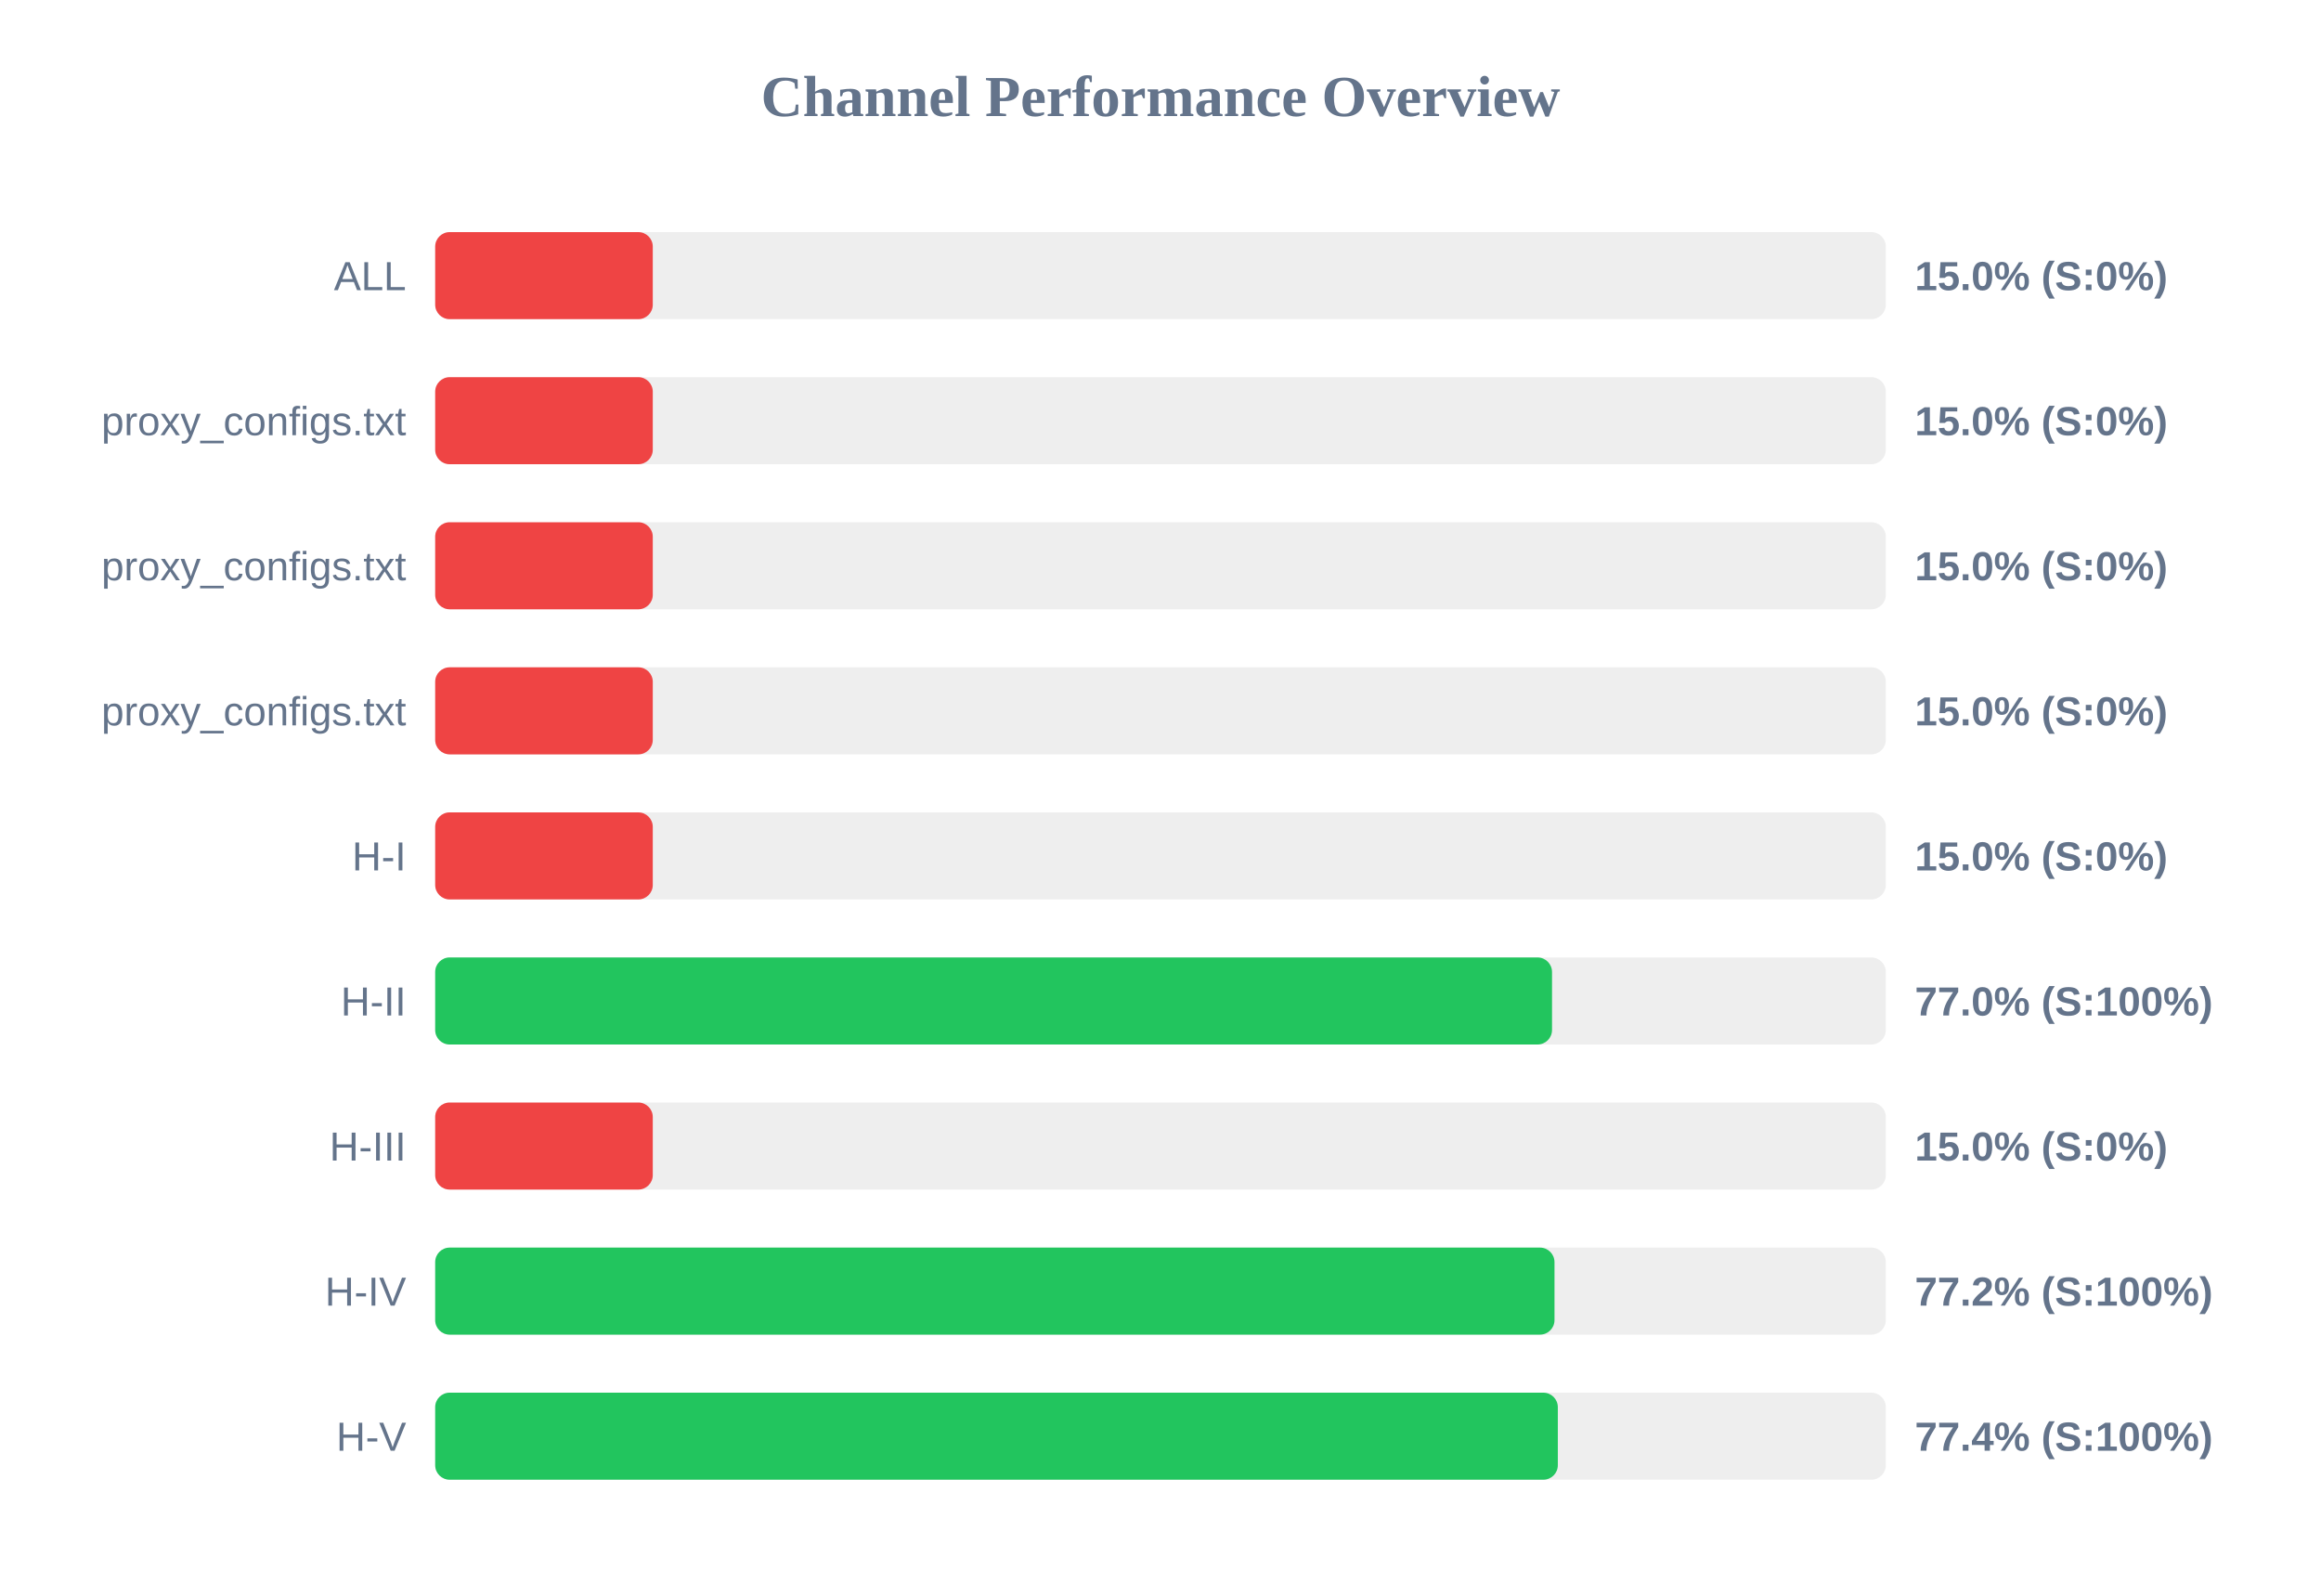
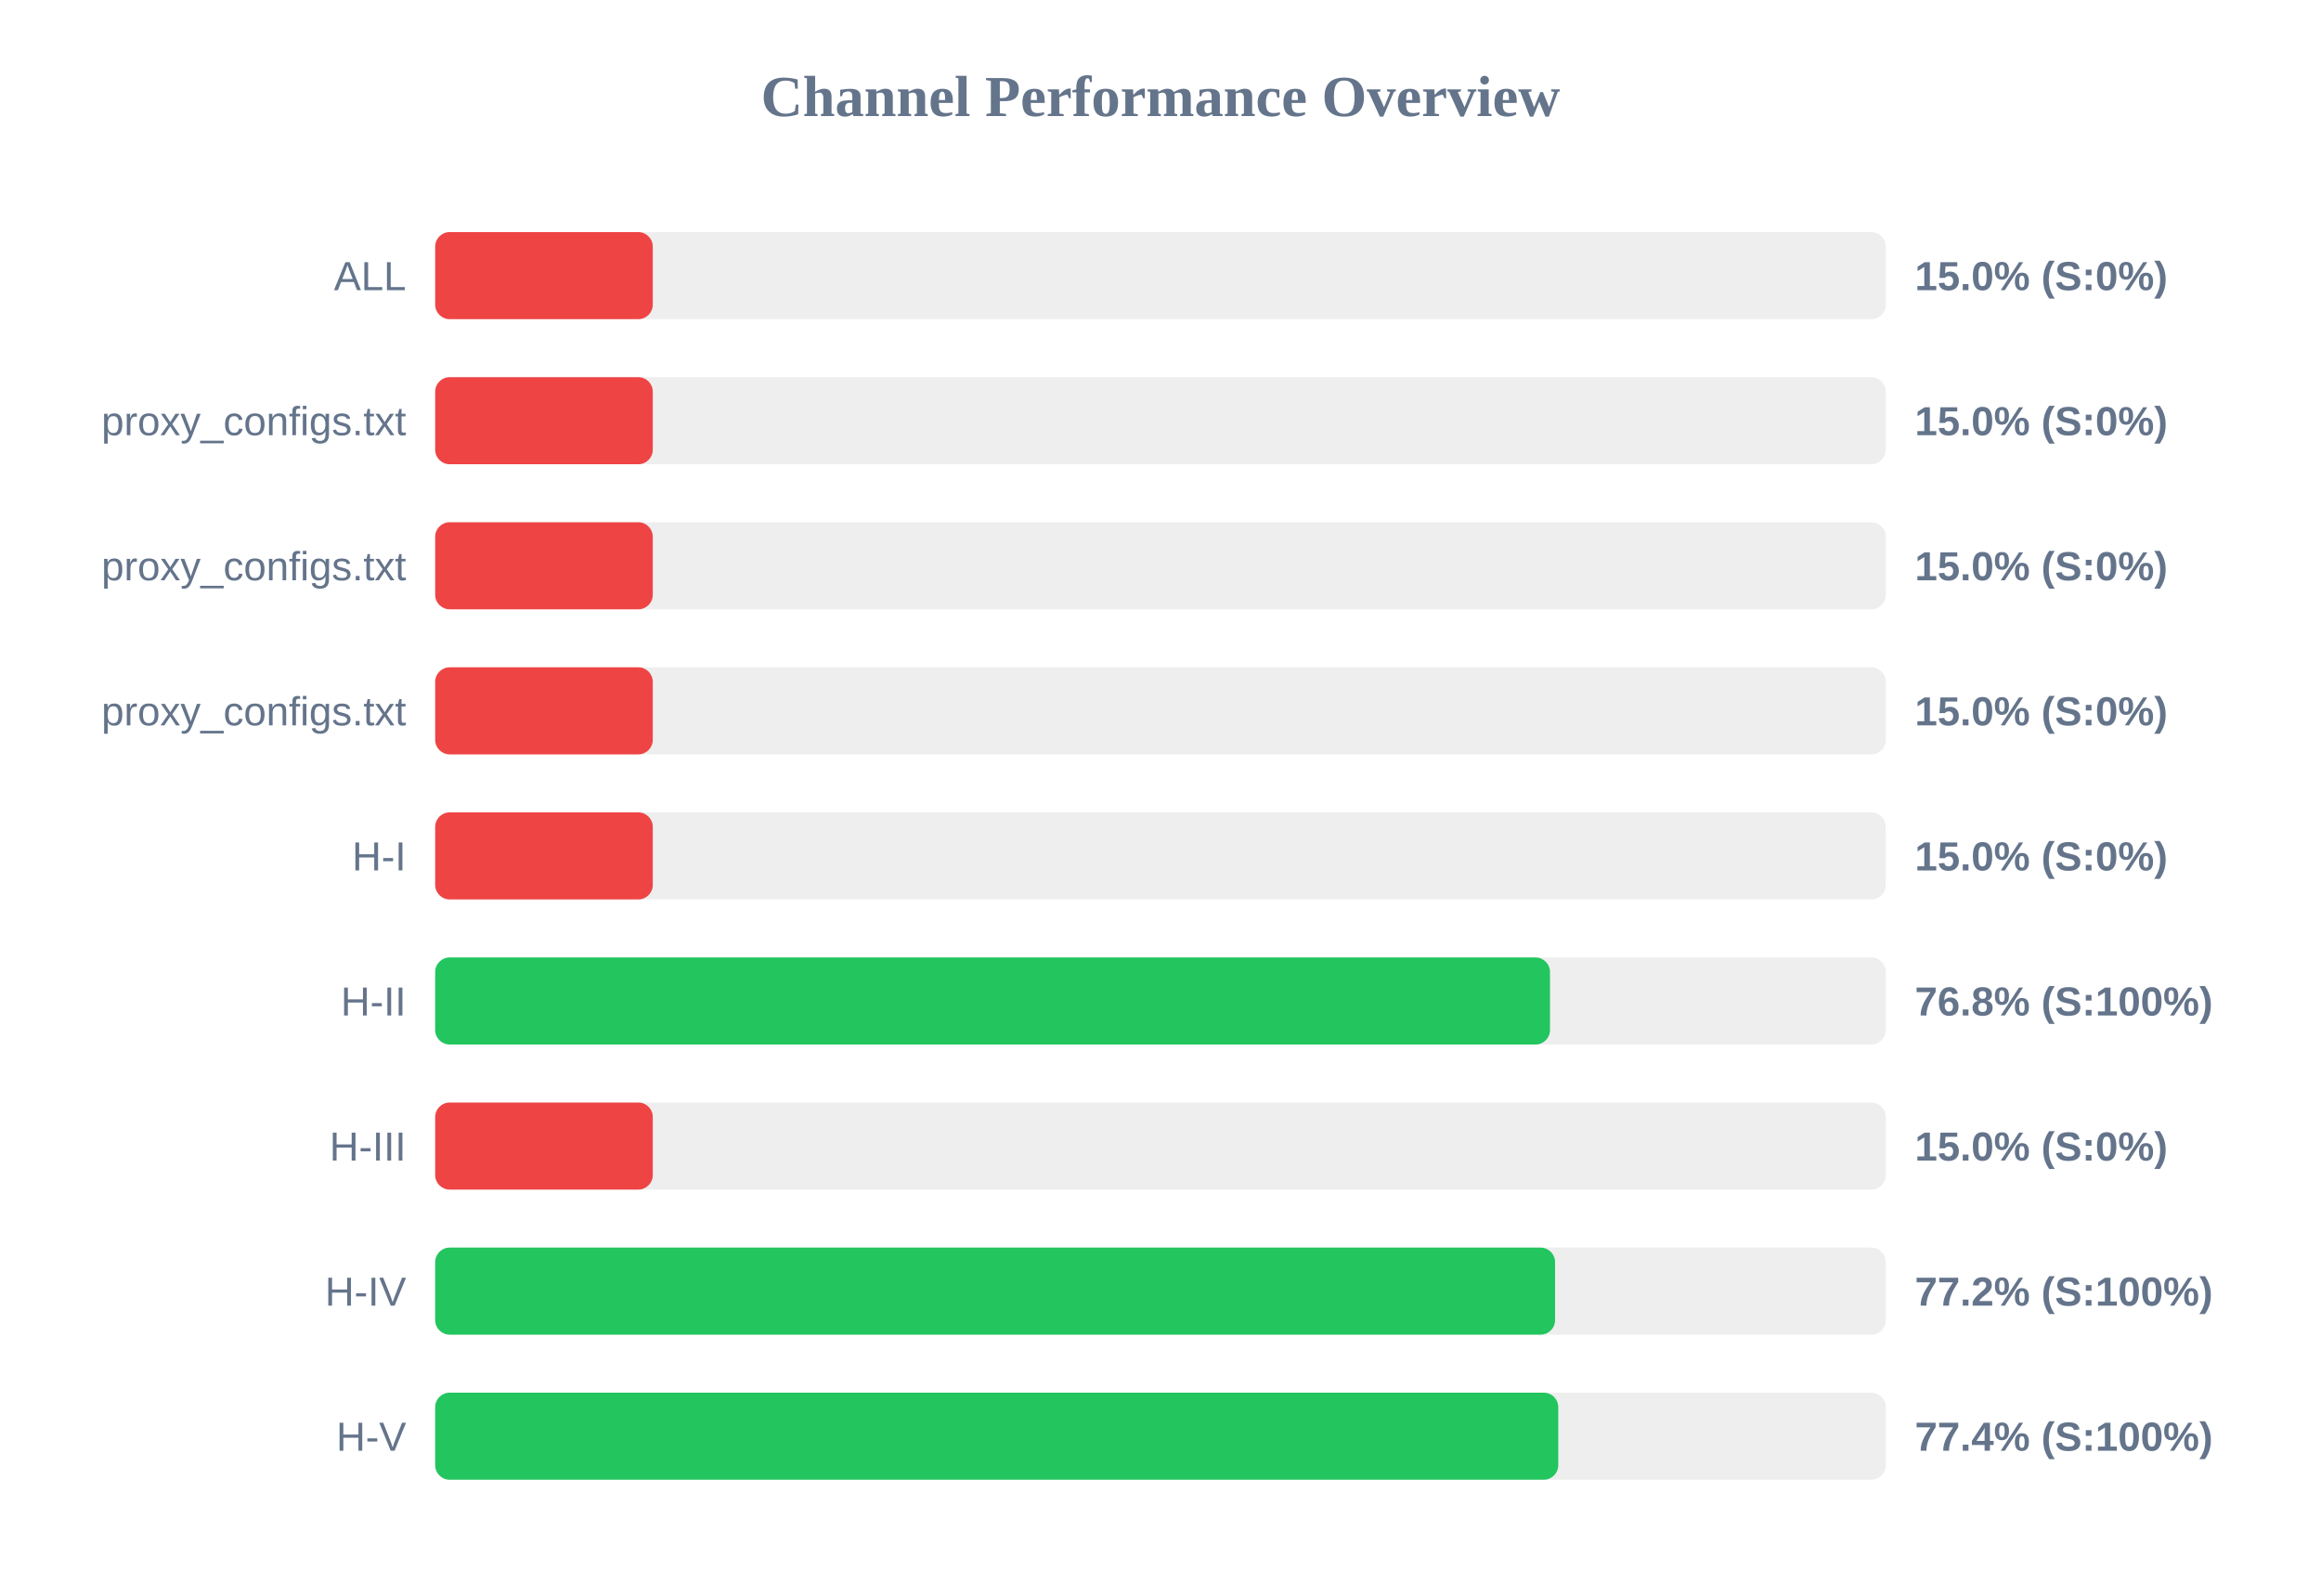
<svg xmlns="http://www.w3.org/2000/svg" width="800" height="550" version="1.1">
  <style>
        .row { font: 14px Arial; fill: #64748b; }
        .score { font: bold 14px Arial; fill: #64748b; }
    </style>
  <text x="400" y="40" text-anchor="middle" font-size="20px" font-weight="bold" fill="#64748b">Channel Performance Overview</text>
  <rect x="150" y="80" width="500" height="30" fill="#eee" rx="5" />
  <rect x="150" y="80" width="75.0" height="30" fill="#ef4444" rx="5" />
  <text x="140" y="100" text-anchor="end" class="row">ALL</text>
  <text x="660" y="100" text-anchor="start" class="score">15.0% (S:0%)</text>
  <rect x="150" y="130" width="500" height="30" fill="#eee" rx="5" />
  <rect x="150" y="130" width="75.0" height="30" fill="#ef4444" rx="5" />
  <text x="140" y="150" text-anchor="end" class="row">proxy_configs.txt</text>
  <text x="660" y="150" text-anchor="start" class="score">15.0% (S:0%)</text>
  <rect x="150" y="180" width="500" height="30" fill="#eee" rx="5" />
  <rect x="150" y="180" width="75.0" height="30" fill="#ef4444" rx="5" />
  <text x="140" y="200" text-anchor="end" class="row">proxy_configs.txt</text>
  <text x="660" y="200" text-anchor="start" class="score">15.0% (S:0%)</text>
  <rect x="150" y="230" width="500" height="30" fill="#eee" rx="5" />
  <rect x="150" y="230" width="75.0" height="30" fill="#ef4444" rx="5" />
  <text x="140" y="250" text-anchor="end" class="row">proxy_configs.txt</text>
  <text x="660" y="250" text-anchor="start" class="score">15.0% (S:0%)</text>
  <rect x="150" y="280" width="500" height="30" fill="#eee" rx="5" />
  <rect x="150" y="280" width="75.0" height="30" fill="#ef4444" rx="5" />
  <text x="140" y="300" text-anchor="end" class="row">H-I</text>
  <text x="660" y="300" text-anchor="start" class="score">15.0% (S:0%)</text>
  <rect x="150" y="330" width="500" height="30" fill="#eee" rx="5" />
-   <rect x="150" y="330" width="384.95" height="30" fill="#22c55e" rx="5" />
+   <rect x="150" y="330" width="384.25" height="30" fill="#22c55e" rx="5" />
  <text x="140" y="350" text-anchor="end" class="row">H-II</text>
-   <text x="660" y="350" text-anchor="start" class="score">77.0% (S:100%)</text>
+   <text x="660" y="350" text-anchor="start" class="score">76.8% (S:100%)</text>
  <rect x="150" y="380" width="500" height="30" fill="#eee" rx="5" />
  <rect x="150" y="380" width="75.0" height="30" fill="#ef4444" rx="5" />
  <text x="140" y="400" text-anchor="end" class="row">H-III</text>
  <text x="660" y="400" text-anchor="start" class="score">15.0% (S:0%)</text>
  <rect x="150" y="430" width="500" height="30" fill="#eee" rx="5" />
-   <rect x="150" y="430" width="385.8" height="30" fill="#22c55e" rx="5" />
+   <rect x="150" y="430" width="386.0" height="30" fill="#22c55e" rx="5" />
  <text x="140" y="450" text-anchor="end" class="row">H-IV</text>
  <text x="660" y="450" text-anchor="start" class="score">77.2% (S:100%)</text>
  <rect x="150" y="480" width="500" height="30" fill="#eee" rx="5" />
-   <rect x="150" y="480" width="386.95" height="30" fill="#22c55e" rx="5" />
+   <rect x="150" y="480" width="387.1" height="30" fill="#22c55e" rx="5" />
  <text x="140" y="500" text-anchor="end" class="row">H-V</text>
  <text x="660" y="500" text-anchor="start" class="score">77.4% (S:100%)</text>
</svg>
